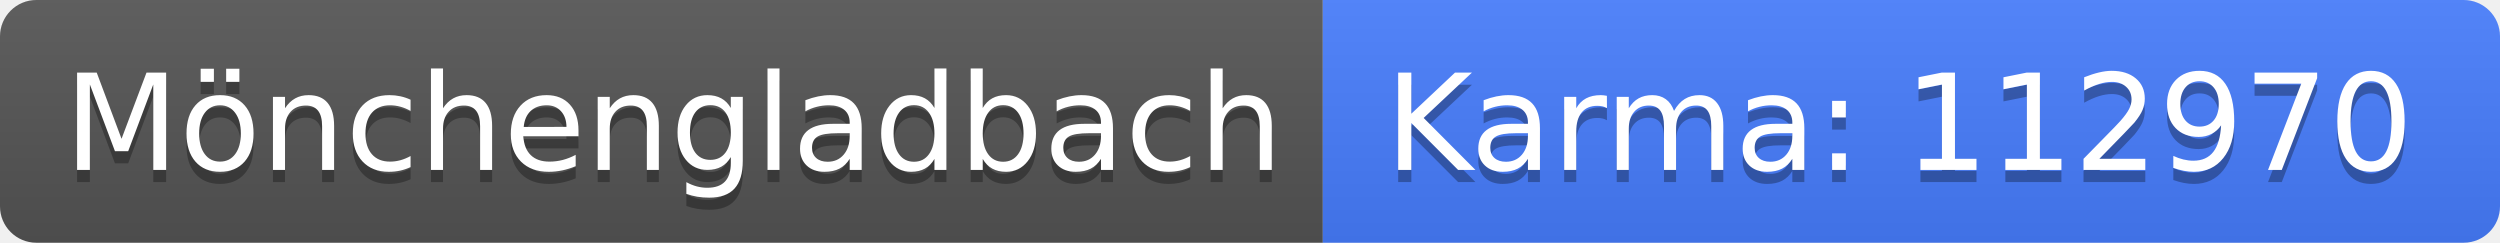
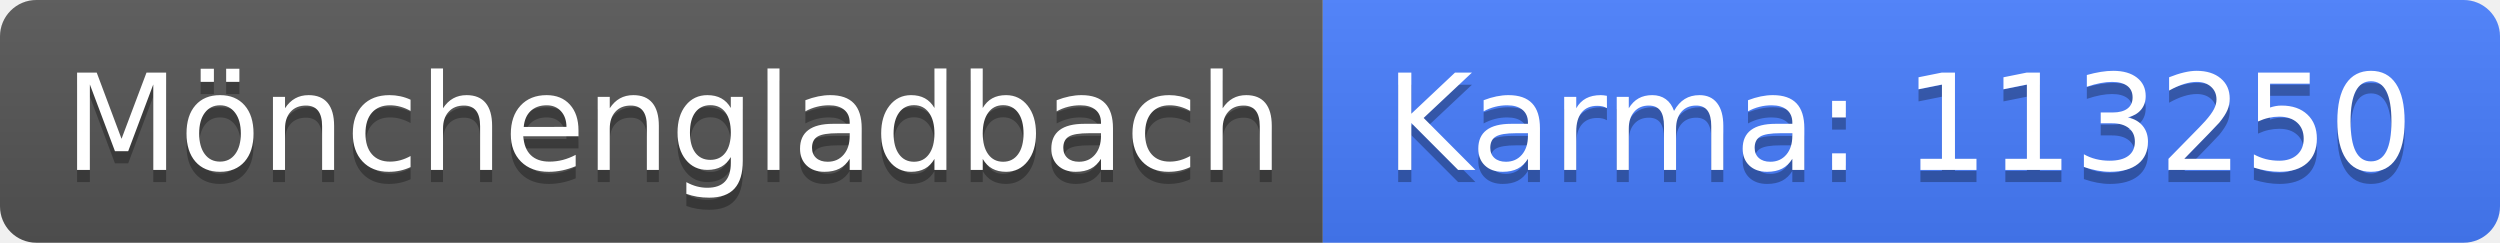
<svg xmlns="http://www.w3.org/2000/svg" width="206" height="20">
  <linearGradient id="b" x2="0" y2="100%">
    <stop offset="0" stop-color="#bbb" stop-opacity=".1" />
    <stop offset="1" stop-opacity=".1" />
  </linearGradient>
  <clipPath id="a">
    <rect width="206" height="20" rx="3" fill="#fff" />
  </clipPath>
  <g clip-path="url(#a)">
    <path fill="#555" d="M0 0h109v20H0z" />
    <path fill="#477eff" d="M109 0h97v20H109z" />
    <path fill="url(#b)" d="M0 0h206v20H0z" />
  </g>
  <g fill="#fff" text-anchor="middle" font-family="DejaVu Sans,Verdana,Geneva,sans-serif" font-size="110">
    <text x="555" y="150" fill="#010101" fill-opacity=".3" transform="scale(.1)" textLength="990">Mönchengladbach</text>
    <text x="555" y="140" transform="scale(.1)" textLength="990">Mönchengladbach</text>
-     <text x="1565" y="150" fill="#010101" fill-opacity=".3" transform="scale(.1)" textLength="870">Karma: 112970</text>
-     <text x="1565" y="140" transform="scale(.1)" textLength="870">Karma: 112970</text>
+     <text x="1565" y="150" fill="#010101" fill-opacity=".3" transform="scale(.1)" textLength="870">Karma: 113250</text>
+     <text x="1565" y="140" transform="scale(.1)" textLength="870">Karma: 113250</text>
  </g>
</svg>
